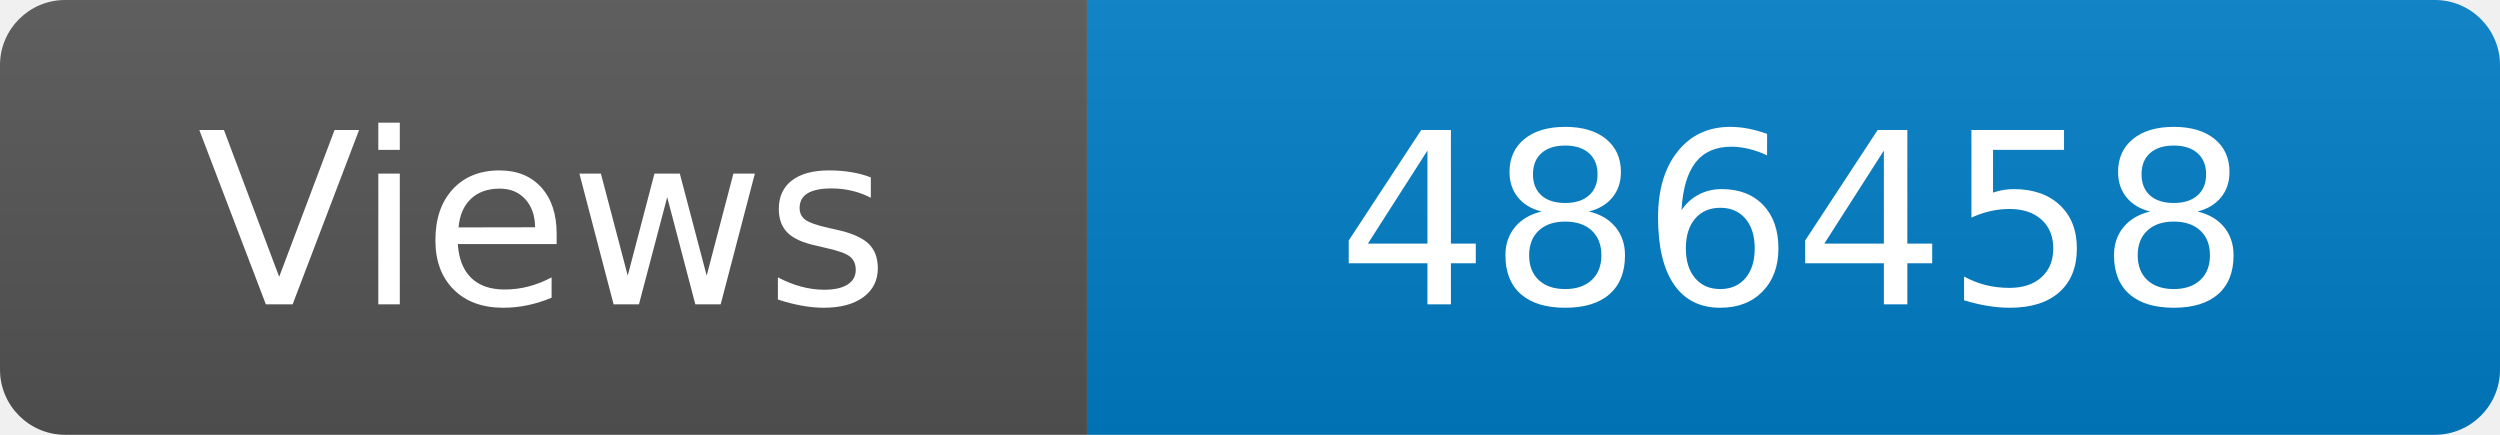
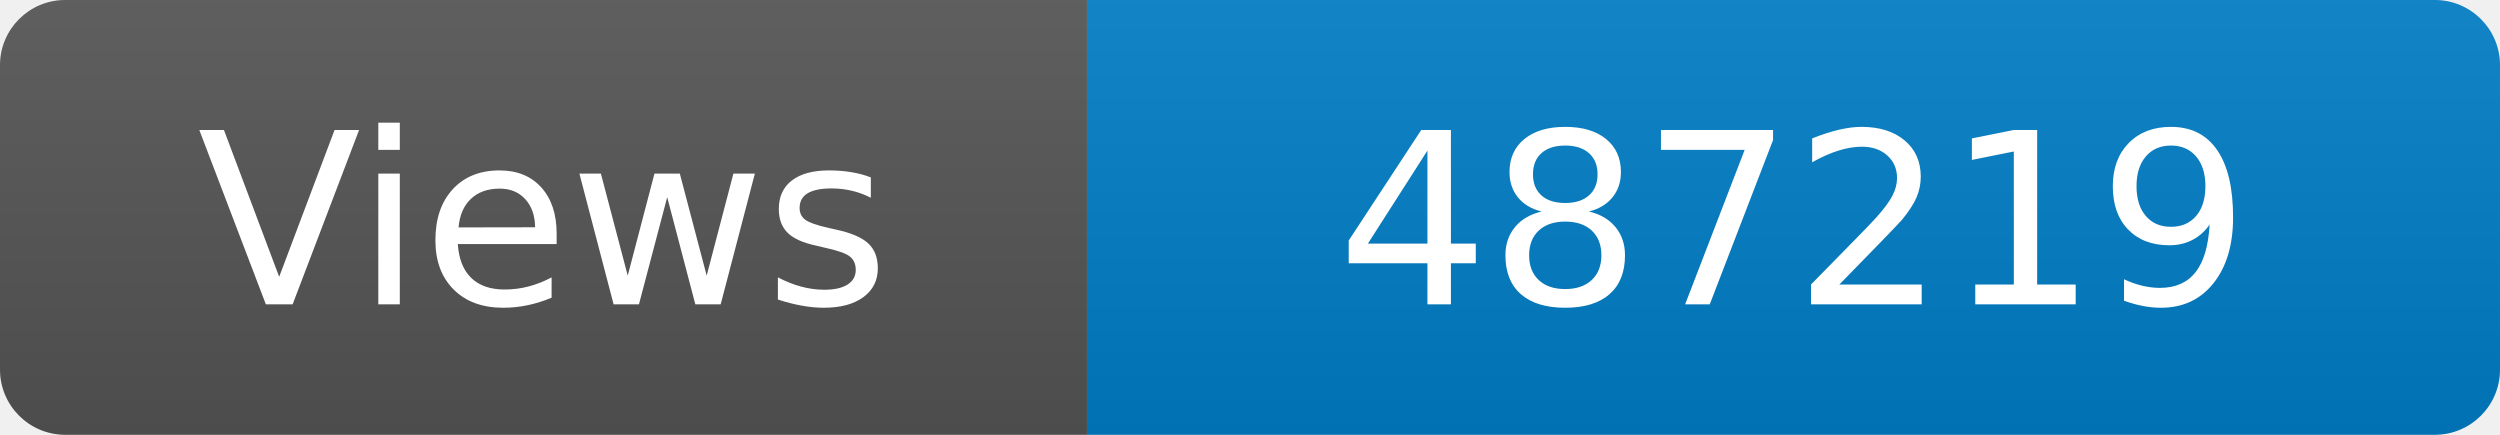
<svg xmlns="http://www.w3.org/2000/svg" width="115" height="20" role="img" aria-label="Maintained?: yes">
  <linearGradient id="s" x2="0" y2="100%">
    <stop offset="0" stop-color="#bbb" stop-opacity=".1" />
    <stop offset="1" stop-opacity=".1" />
  </linearGradient>
  <clipPath id="r">
    <rect width="115" height="20" rx="3" fill="#fff" />
  </clipPath>
  <g clip-path="url(#r)">
    <rect width="50" height="20" fill="#555" />
    <rect x="50" width="160" height="20" fill="#007ec6" />
    <rect width="115" height="20" fill="url(#s)" />
  </g>
  <g fill="#fff" text-anchor="middle" font-family="Verdana,Geneva,DejaVu Sans,sans-serif" font-size="110">
    <text x="250" y="140" transform="scale(.1)" fill="#fff">Views</text>
-     <text x="825" y="140" transform="scale(.1)" fill="#fff">486458</text>
+     <text x="825" y="140" transform="scale(.1)" fill="#fff">487219</text>
  </g>
</svg>
